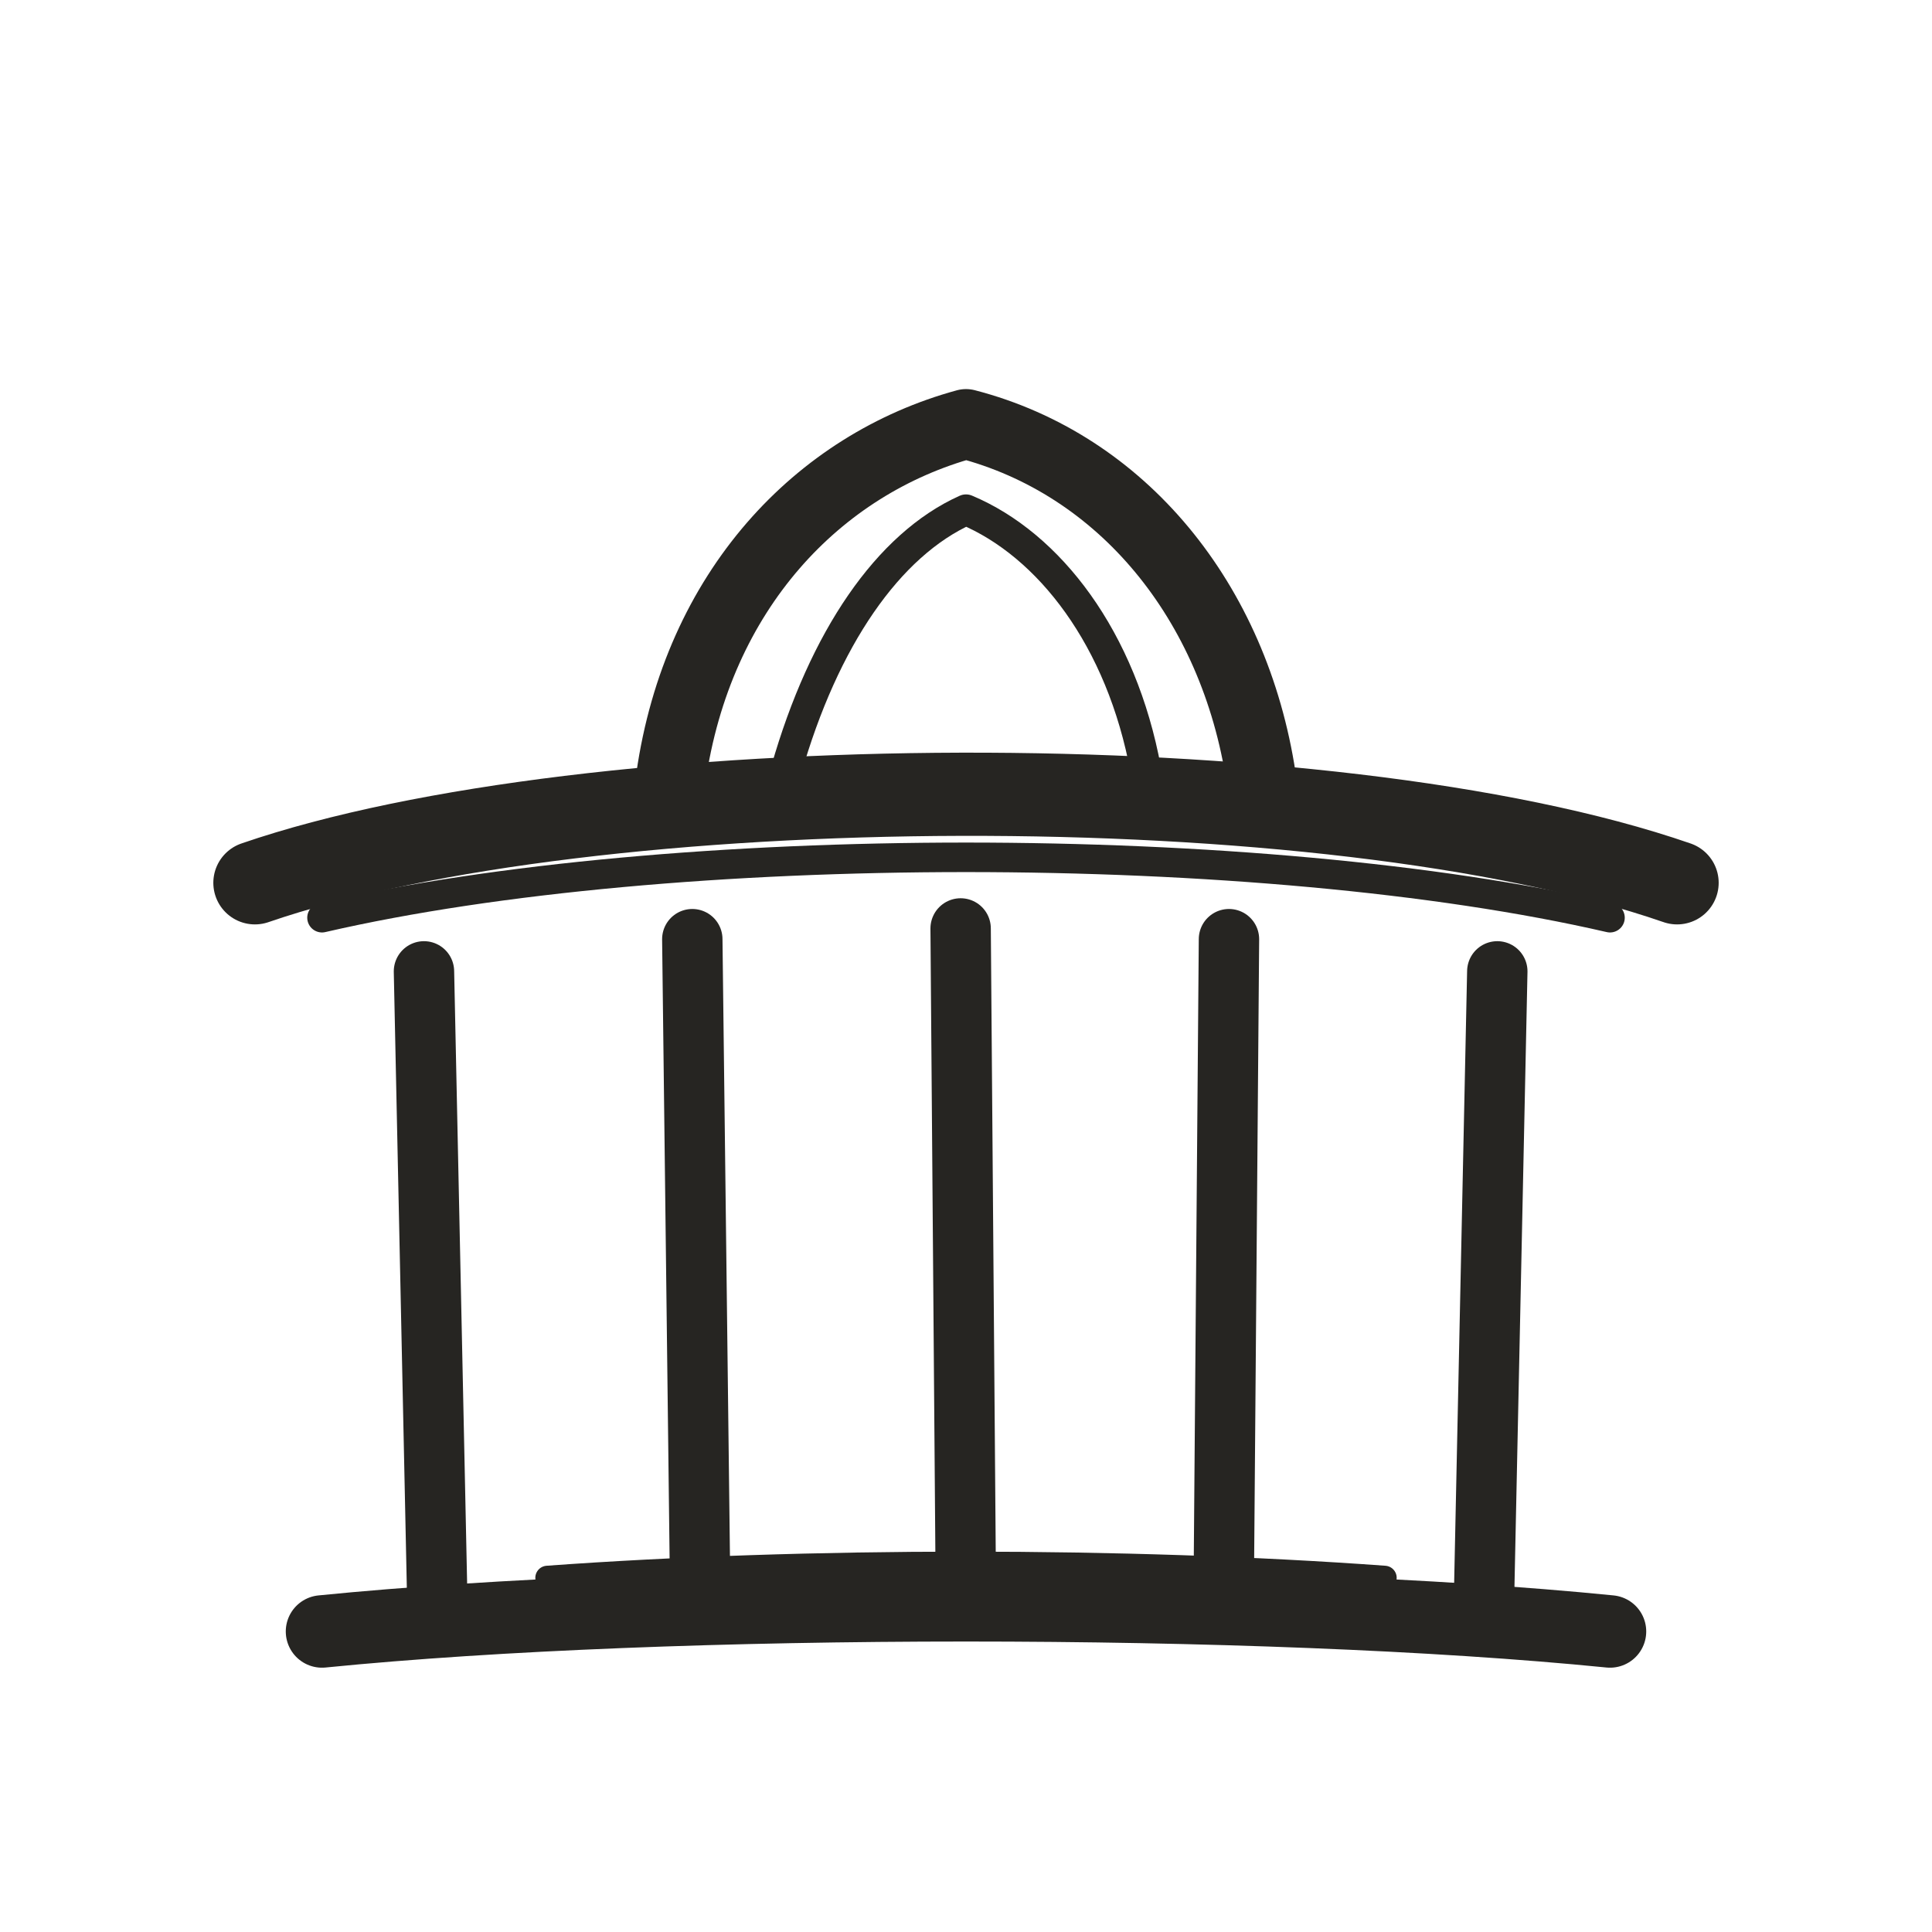
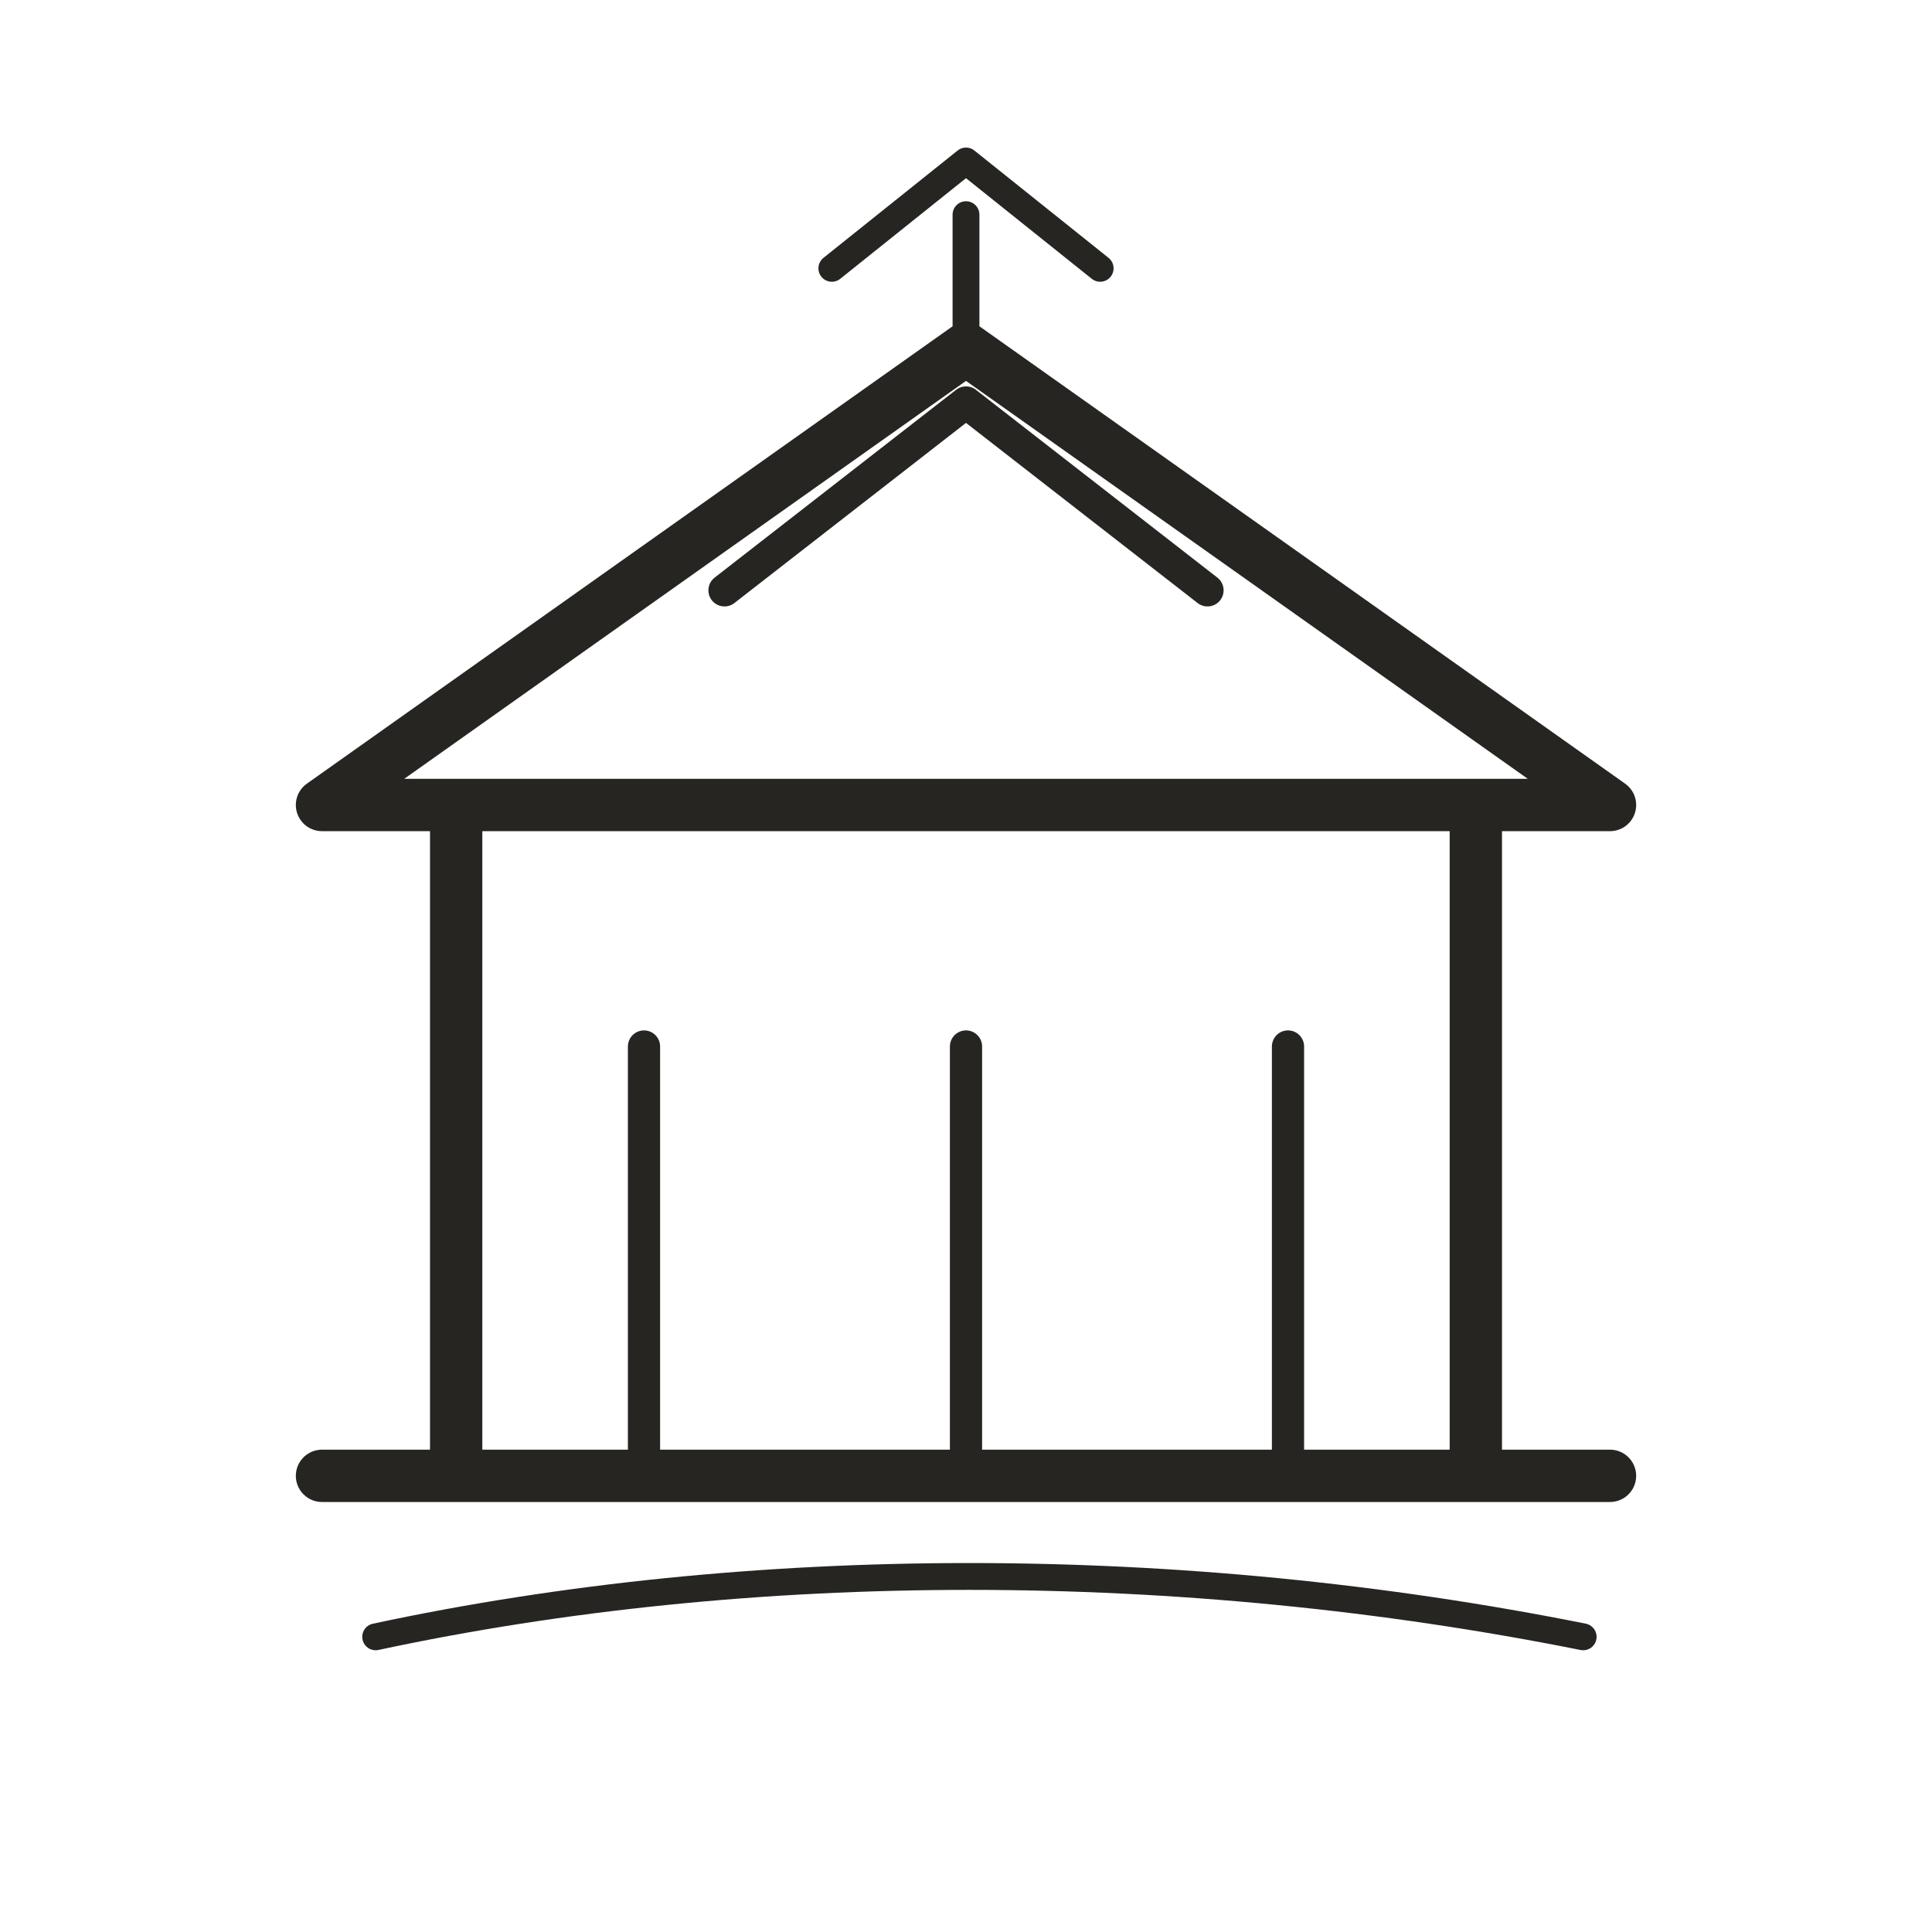
- <svg xmlns="http://www.w3.org/2000/svg" viewBox="0 0 72 72" role="img" aria-label="locations / academy" data-pua="U+F0400" data-castalia-style="sumi-e-ink-wash-v1" data-ink-stroke-system="tapered-v1" data-ink-animation="draw-v1" data-ink-path-units="normalized">
-   <g fill="none" stroke="#262522" stroke-linecap="round" stroke-linejoin="round">
-     <path stroke-width="2.6" d="M 25 29 C 26 22 30.5 17.3 36 15.8 C 41.8 17.3 46 22.4 47 29" pathLength="1" class="ink-stroke" />
-     <path stroke-width="1.15" d="M 29.3 28.7 C 30.7 23.8 33.1 20.3 36 19 C 39.1 20.3 41.8 23.8 42.7 28.7" pathLength="1" class="ink-stroke" />
-     <path stroke-width="3.1" d="M 9.5 32.9 C 22 28.6 49.5 28.4 62.5 32.9" pathLength="1" class="ink-stroke" />
-     <path stroke-width="1.1" d="M 12 34.2 C 25 31.2 47 31.2 60 34.2" pathLength="1" class="ink-stroke" />
-     <path stroke-width="2.25" d="M 15.8 36.2 L 16.3 59.8 M 25.8 35 L 26.1 59.8 M 35.8 34.6 L 36 60 M 45.8 35 L 45.6 59.8 M 55.8 36.2 L 55.3 59.8" pathLength="1" class="ink-stroke" />
-     <path stroke-width="2.7" d="M 12 60.8 C 25 59.5 47 59.5 60 60.8" pathLength="1" class="ink-stroke" />
-     <path stroke-width="0.9" d="M 20.4 58.8 C 30 58.1 42 58.1 51.6 58.8" pathLength="1" class="ink-stroke" />
-   </g>
+ <svg xmlns="http://www.w3.org/2000/svg" viewBox="0 0 72 72" role="img" aria-label="locations / academy" data-pua="U+F0400" data-castalia-style="sumi-e-ink-wash-v1" data-ink-stroke-system="tapered-v1" data-ink-path-units="normalized" data-ink-animation="draw-v1">
+   <path d="M12 55h48M17 55V30h38v25M12 30l24-17 24 17z" stroke-width="1.95" fill="none" stroke="#262522" stroke-linecap="round" stroke-linejoin="round" pathLength="1" class="ink-stroke" />
+   <path d="M24 55V39M36 55V39M48 55V39M20 30h32M27 22l9-7 9 7" stroke-width="1.2" fill="none" stroke="#262522" stroke-linecap="round" stroke-linejoin="round" pathLength="1" class="ink-stroke" />
+   <path d="M36 13v-5M31 10l5-4 5 4M14 61c14-3 30-3 45 0" stroke-width="1.0" fill="none" stroke="#262522" stroke-linecap="round" stroke-linejoin="round" pathLength="1" class="ink-stroke" />
</svg>
